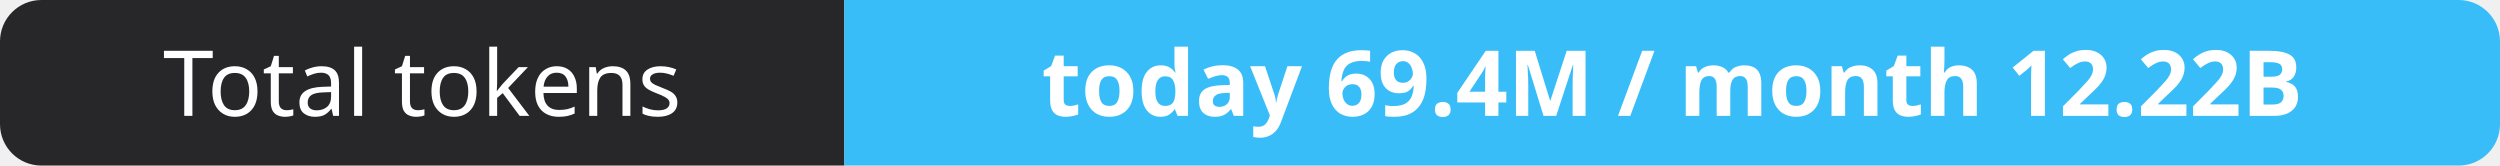
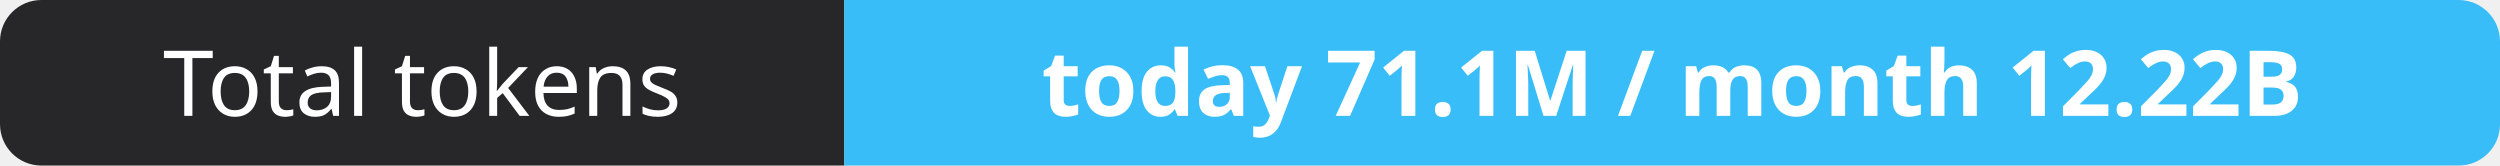
- <svg xmlns="http://www.w3.org/2000/svg" width="302" height="20" role="img" aria-label="Total tokens: today 69.4M / month 12.22B">
+ <svg xmlns="http://www.w3.org/2000/svg" width="302" height="20" role="img" aria-label="Total tokens: today 71.1M / month 12.22B">
  <clipPath id="r">
    <rect width="302" height="20" rx="5" fill="#fff" />
  </clipPath>
  <g clip-path="url(#r)">
    <rect width="102" height="20" fill="#27272a" />
    <rect x="102" width="200" height="20" fill="#38bdf8" />
  </g>
  <g fill="#fff" text-anchor="middle" font-family="Verdana,Geneva,sans-serif" font-size="11">
    <text x="51.0" y="14">Total tokens</text>
-     <text x="202.0" y="14" font-weight="700">today 69.4M / month 12.22B</text>
+     <text x="202.0" y="14" font-weight="700">today 71.1M / month 12.22B</text>
  </g>
</svg>
